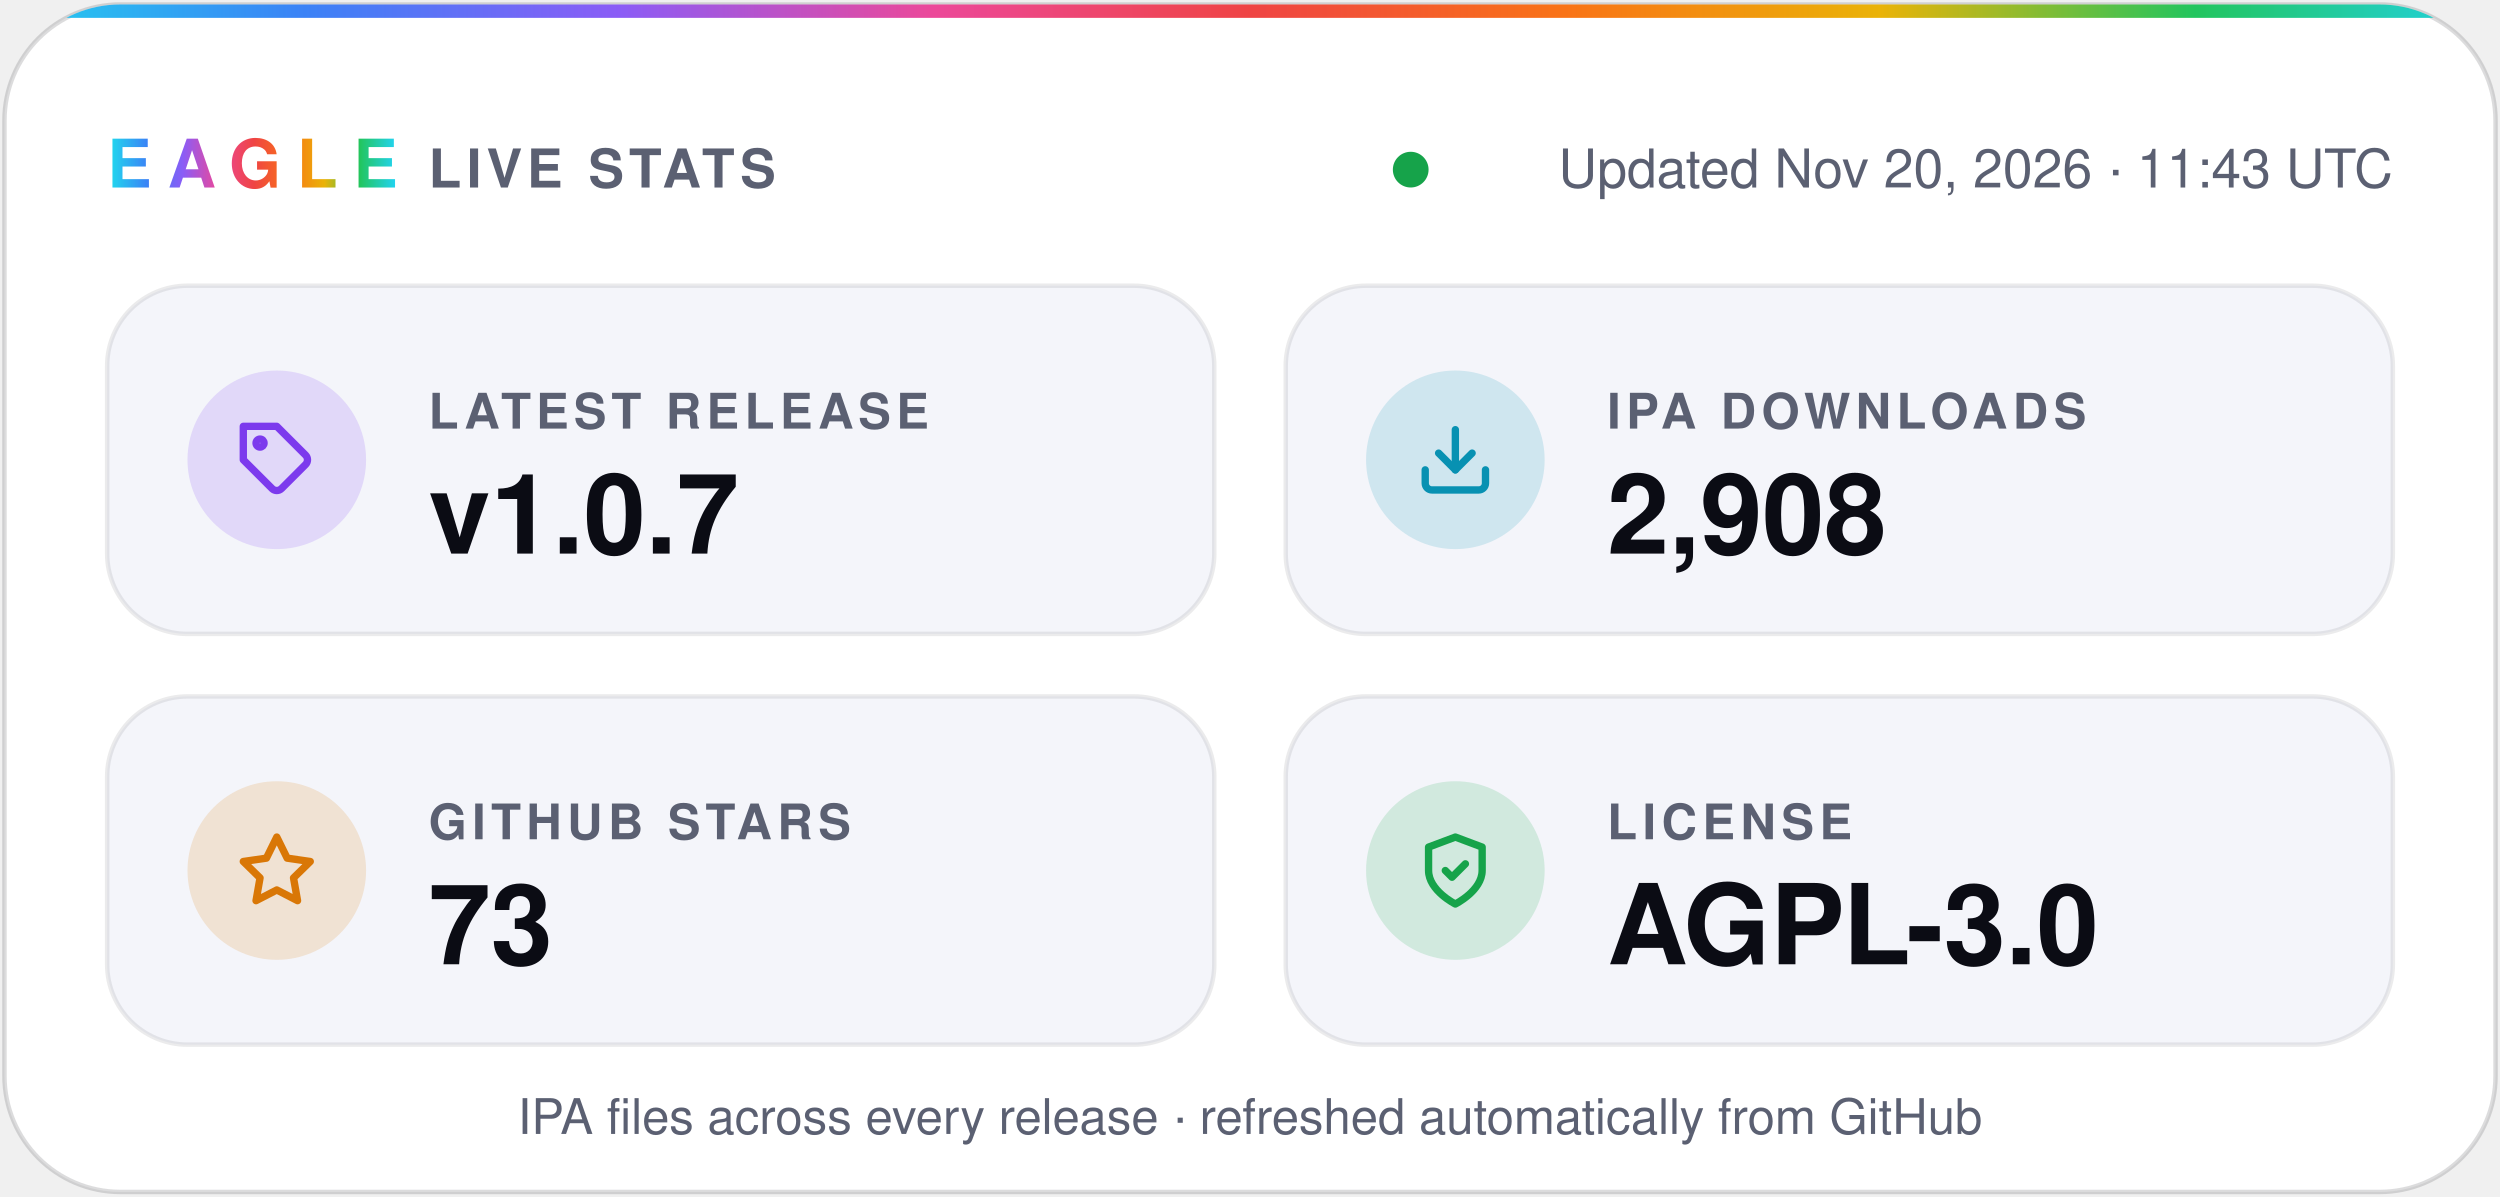
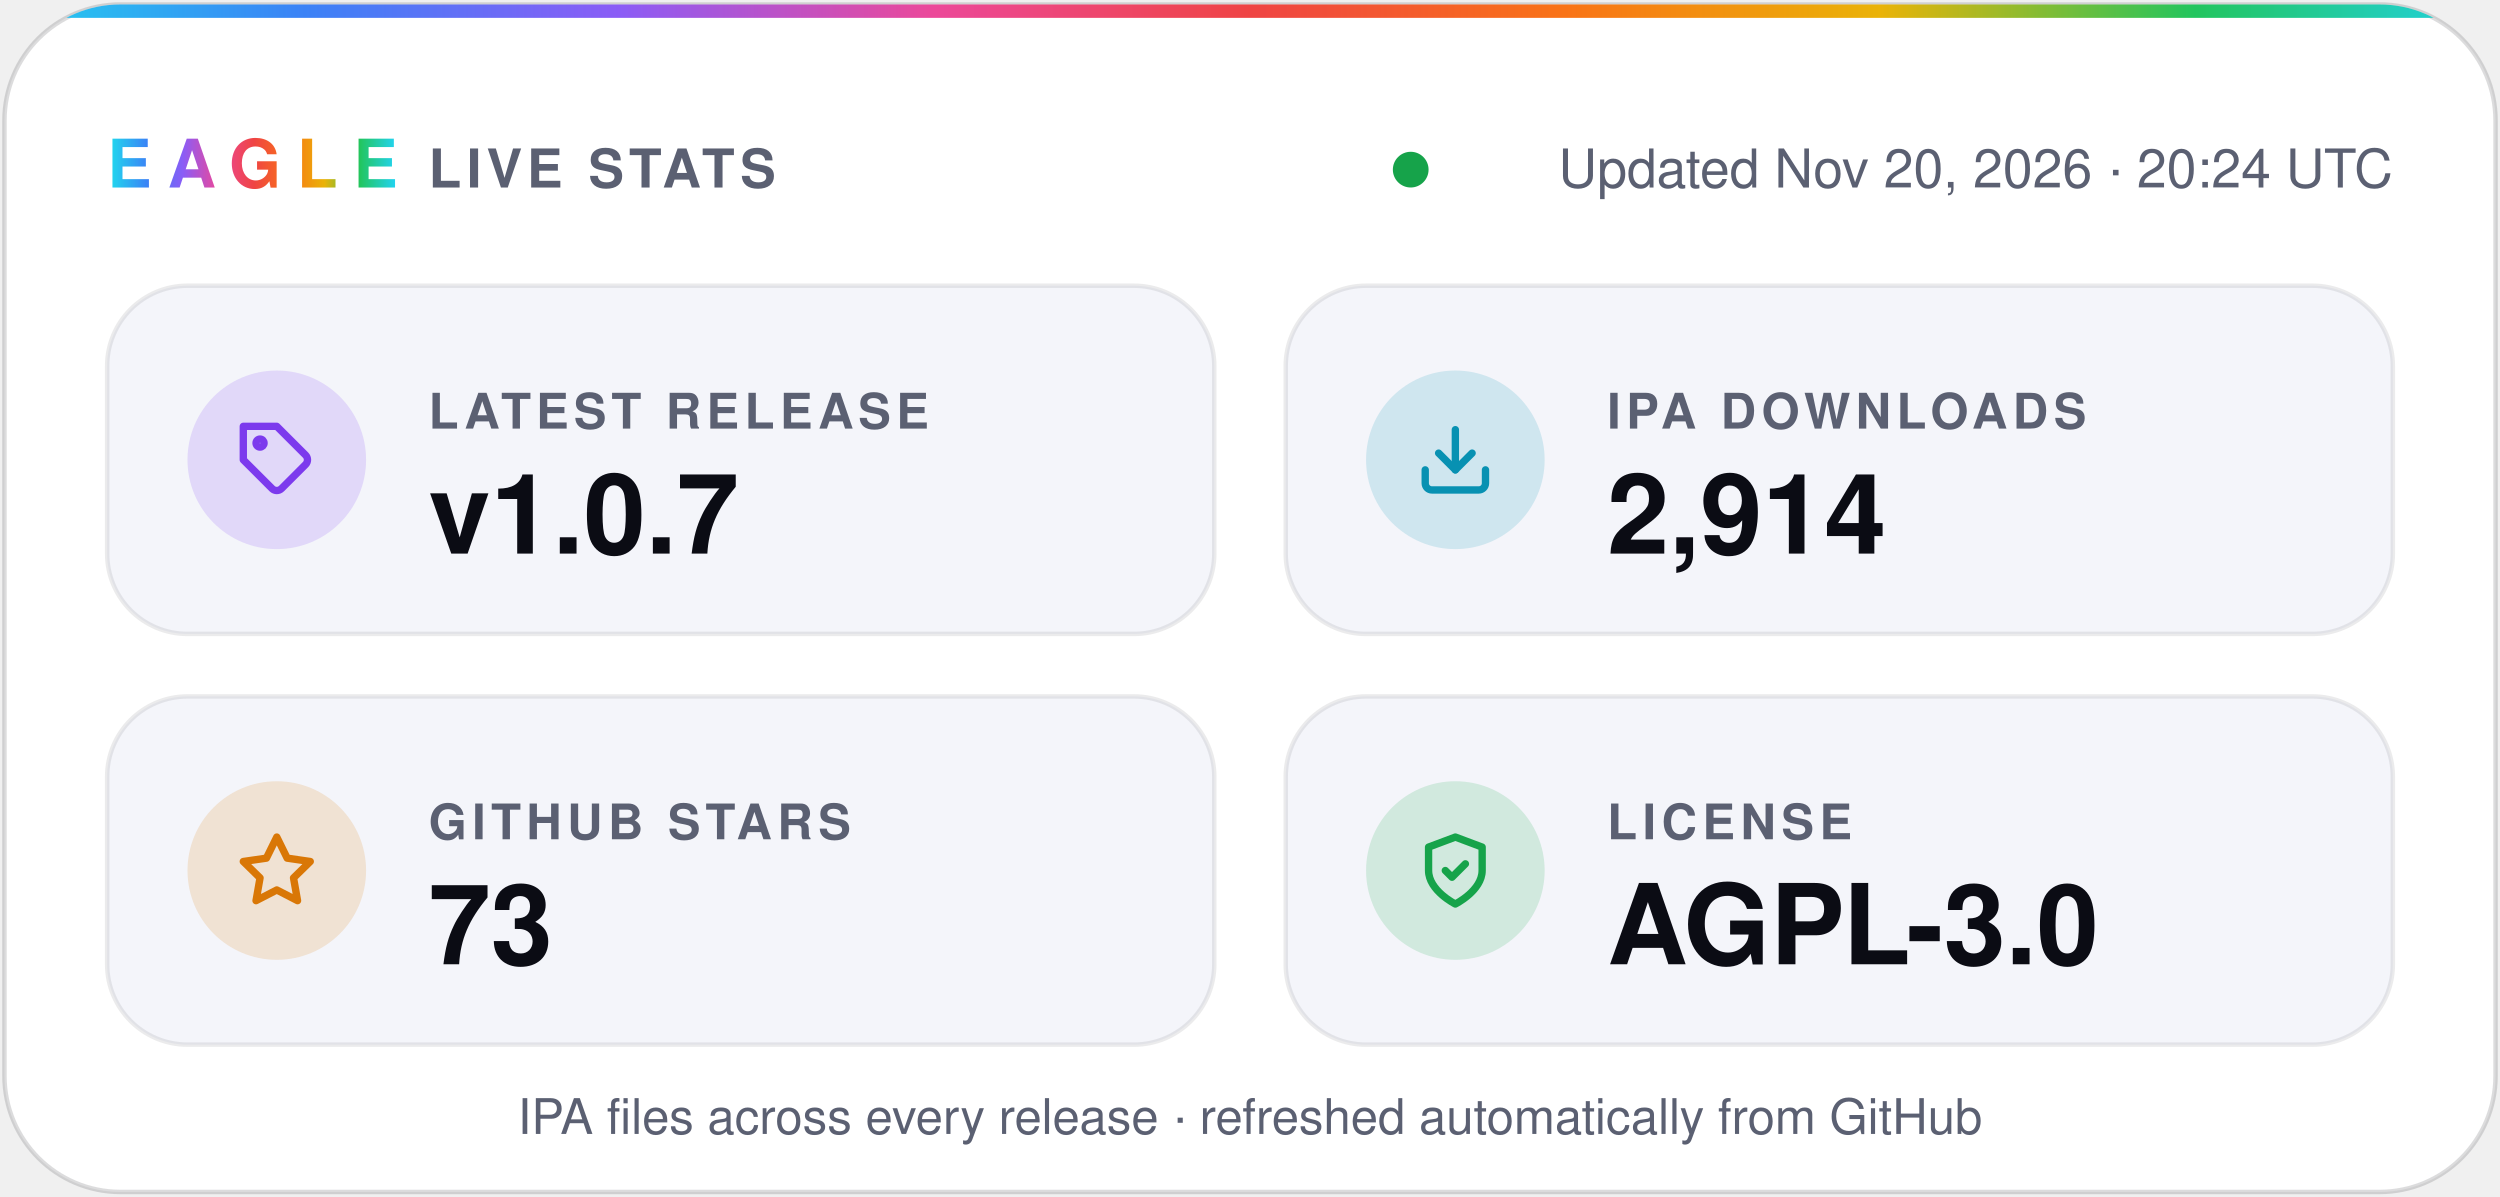
- <svg xmlns="http://www.w3.org/2000/svg" width="560" height="268" viewBox="0 0 560 268" role="img" aria-label="Eagle v1.0.7 · 2,908 IPA downloads · 73 stars · AGPL-3.0">
+ <svg xmlns="http://www.w3.org/2000/svg" width="560" height="268" viewBox="0 0 560 268" role="img" aria-label="Eagle v1.0.7 · 2,914 IPA downloads · 73 stars · AGPL-3.0">
  <defs>
    <linearGradient id="spectrum" x1="0%" y1="0%" x2="100%" y2="0%">
      <stop offset="0.0%" stop-color="#22d3ee" />
      <stop offset="12.5%" stop-color="#3b82f6" />
      <stop offset="25.0%" stop-color="#8b5cf6" />
      <stop offset="37.5%" stop-color="#ec4899" />
      <stop offset="50.0%" stop-color="#ef4444" />
      <stop offset="62.5%" stop-color="#f97316" />
      <stop offset="75.0%" stop-color="#eab308" />
      <stop offset="87.5%" stop-color="#22c55e" />
      <stop offset="100.0%" stop-color="#22d3ee" />
    </linearGradient>
    <clipPath id="card">
      <rect x="1" y="1" width="558" height="266" rx="26" />
    </clipPath>
  </defs>
  <g font-family="-apple-system, BlinkMacSystemFont, 'SF Pro Display', 'Segoe UI', Helvetica, Arial, sans-serif">
    <rect x="1" y="1" width="558" height="266" rx="26" fill="#ffffff" stroke="#0b0c1424" />
    <rect width="560" height="4" fill="url(#spectrum)" clip-path="url(#card)" />
    <text x="24" y="42" fill="url(#spectrum)" font-size="15" font-weight="800" letter-spacing="3.5">EAGLE</text>
    <text x="96" y="42" fill="#5b6072" font-size="12" font-weight="600" letter-spacing="1.2">LIVE STATS</text>
    <circle cx="316.0" cy="38" r="4" fill="#16a34a" />
-     <text x="536" y="42" fill="#5b6072" font-size="12" text-anchor="end">Updated Nov 20, 2026 · 11:43 UTC</text>
+     <text x="536" y="42" fill="#5b6072" font-size="12" text-anchor="end">Updated Nov 20, 2026 · 20:24 UTC</text>
    <rect x="24" y="64" width="248" height="78" rx="18" fill="#f4f5fa" stroke="#0b0c1414" />
    <circle cx="62" cy="103" r="20" fill="#7c3aed" fill-opacity="0.16" />
    <g transform="translate(53 94) scale(0.75)" fill="none" stroke="#7c3aed" stroke-width="2.2" stroke-linecap="round" stroke-linejoin="round">
      <path d="M20.6 13.4 13.4 20.6a2 2 0 0 1-2.8 0L2 12V2h10l8.6 8.6a2 2 0 0 1 0 2.8z" />
      <circle cx="7" cy="7" r="1.2" />
    </g>
    <text x="96" y="96" fill="#5b6072" font-size="11" font-weight="600" letter-spacing="1.2">LATEST RELEASE</text>
    <text x="96" y="124" fill="#0b0c14" font-size="25" font-weight="700">v1.0.7</text>
    <rect x="288" y="64" width="248" height="78" rx="18" fill="#f4f5fa" stroke="#0b0c1414" />
    <circle cx="326" cy="103" r="20" fill="#0891b2" fill-opacity="0.16" />
    <g transform="translate(317 94) scale(0.75)" fill="none" stroke="#0891b2" stroke-width="2.2" stroke-linecap="round" stroke-linejoin="round">
      <path d="M21 15v4a2 2 0 0 1-2 2H5a2 2 0 0 1-2-2v-4" />
      <path d="m7 10 5 5 5-5" />
      <path d="M12 15V3" />
    </g>
    <text x="360" y="96" fill="#5b6072" font-size="11" font-weight="600" letter-spacing="1.2">IPA DOWNLOADS</text>
-     <text x="360" y="124" fill="#0b0c14" font-size="25" font-weight="700">2,908</text>
+     <text x="360" y="124" fill="#0b0c14" font-size="25" font-weight="700">2,914</text>
    <rect x="24" y="156" width="248" height="78" rx="18" fill="#f4f5fa" stroke="#0b0c1414" />
    <circle cx="62" cy="195" r="20" fill="#d97706" fill-opacity="0.16" />
    <g transform="translate(53 186) scale(0.75)" fill="none" stroke="#d97706" stroke-width="2.2" stroke-linecap="round" stroke-linejoin="round">
      <path d="m12 2 3.1 6.3 6.9 1-5 4.9 1.2 6.8-6.2-3.2-6.2 3.2L7 14.2 2 9.3l6.9-1z" />
    </g>
    <text x="96" y="188" fill="#5b6072" font-size="11" font-weight="600" letter-spacing="1.2">GITHUB STARS</text>
    <text x="96" y="216" fill="#0b0c14" font-size="25" font-weight="700">73</text>
    <rect x="288" y="156" width="248" height="78" rx="18" fill="#f4f5fa" stroke="#0b0c1414" />
    <circle cx="326" cy="195" r="20" fill="#16a34a" fill-opacity="0.16" />
    <g transform="translate(317 186) scale(0.75)" fill="none" stroke="#16a34a" stroke-width="2.2" stroke-linecap="round" stroke-linejoin="round">
      <path d="M12 22s8-4 8-10V5l-8-3-8 3v7c0 6 8 10 8 10z" />
      <path d="m9 12 2 2 4-4" />
    </g>
    <text x="360" y="188" fill="#5b6072" font-size="11" font-weight="600" letter-spacing="1.2">LICENSE</text>
    <text x="360" y="216" fill="#0b0c14" font-size="25" font-weight="700">AGPL-3.0</text>
    <text x="280" y="254" fill="#5b6072" font-size="11" text-anchor="middle">IPA files across every release · refreshed automatically from GitHub</text>
  </g>
</svg>
